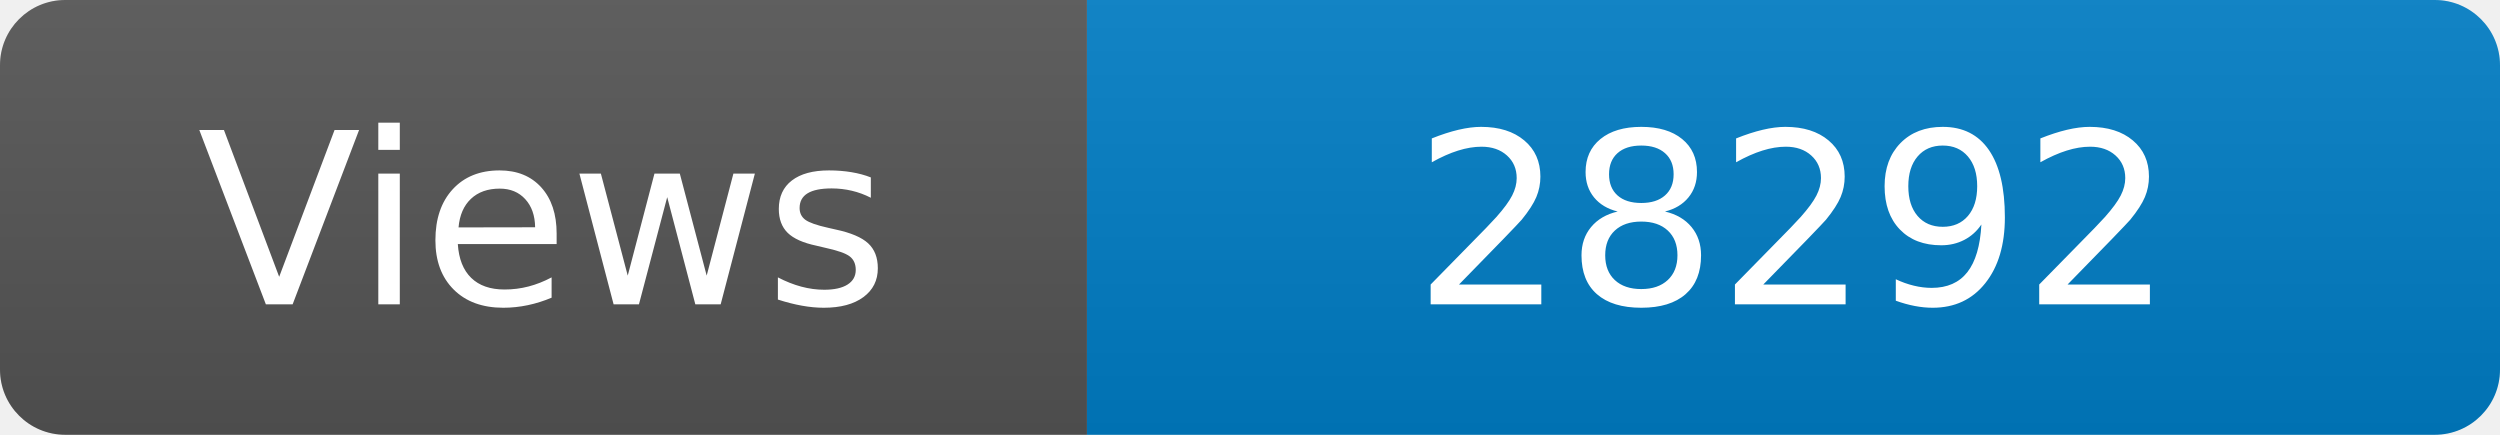
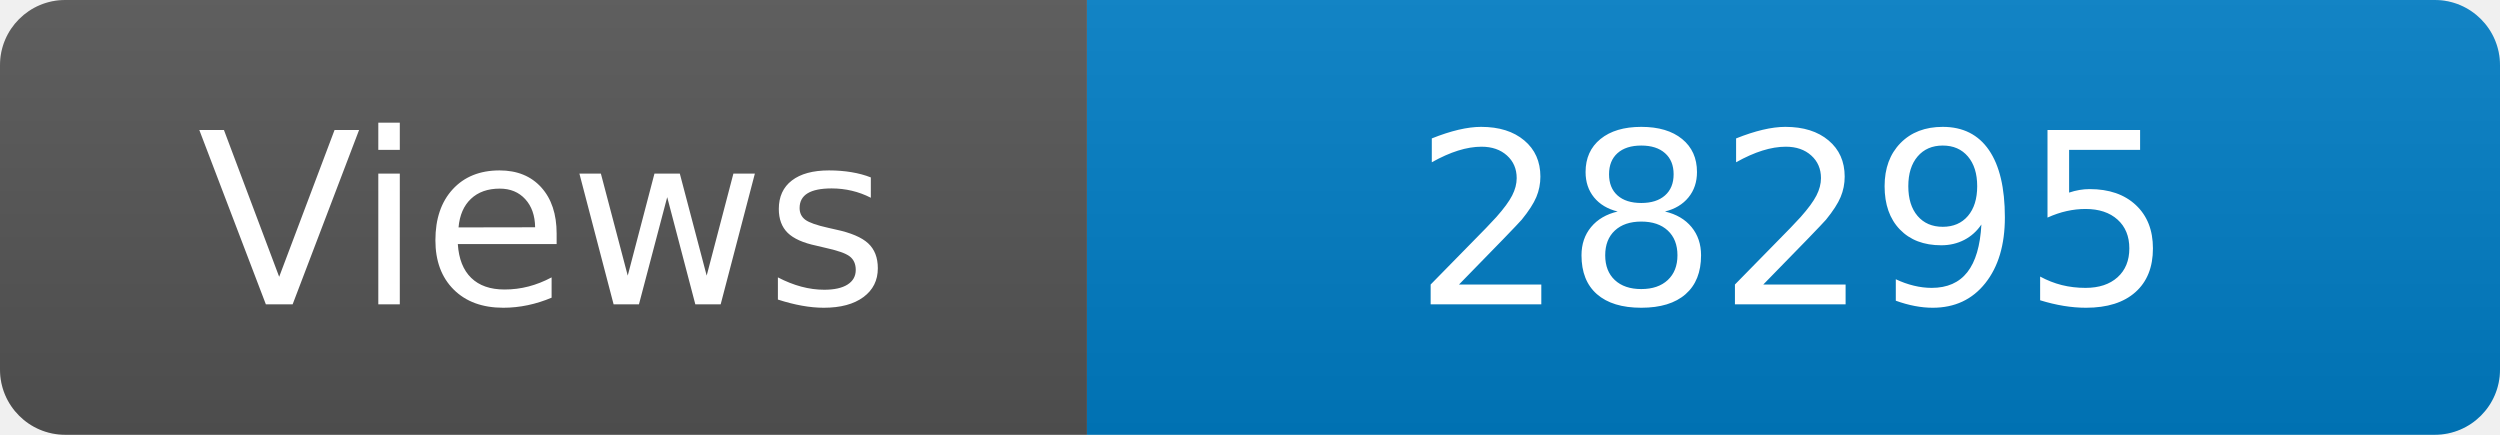
<svg xmlns="http://www.w3.org/2000/svg" width="115" height="20" role="img" aria-label="Maintained?: yes">
  <linearGradient id="s" x2="0" y2="100%">
    <stop offset="0" stop-color="#bbb" stop-opacity=".1" />
    <stop offset="1" stop-opacity=".1" />
  </linearGradient>
  <clipPath id="r">
    <rect width="115" height="20" rx="3" fill="#fff" />
  </clipPath>
  <g clip-path="url(#r)">
    <rect width="50" height="20" fill="#555" />
    <rect x="50" width="160" height="20" fill="#007ec6" />
    <rect width="115" height="20" fill="url(#s)" />
  </g>
  <g fill="#fff" text-anchor="middle" font-family="Verdana,Geneva,DejaVu Sans,sans-serif" font-size="110">
    <text x="250" y="140" transform="scale(.1)" fill="#fff">Views</text>
-     <text x="825" y="140" transform="scale(.1)" fill="#fff">28292</text>
+     <text x="825" y="140" transform="scale(.1)" fill="#fff">28295</text>
  </g>
</svg>
